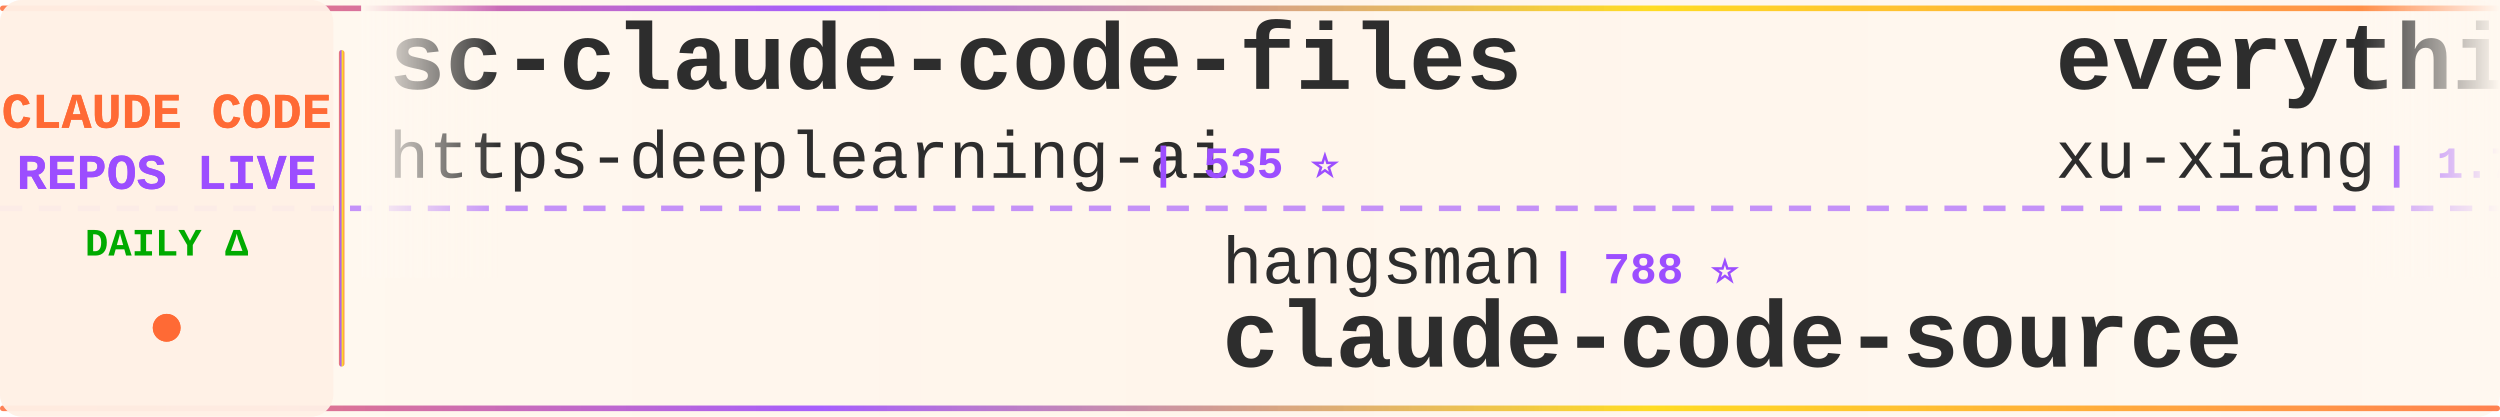
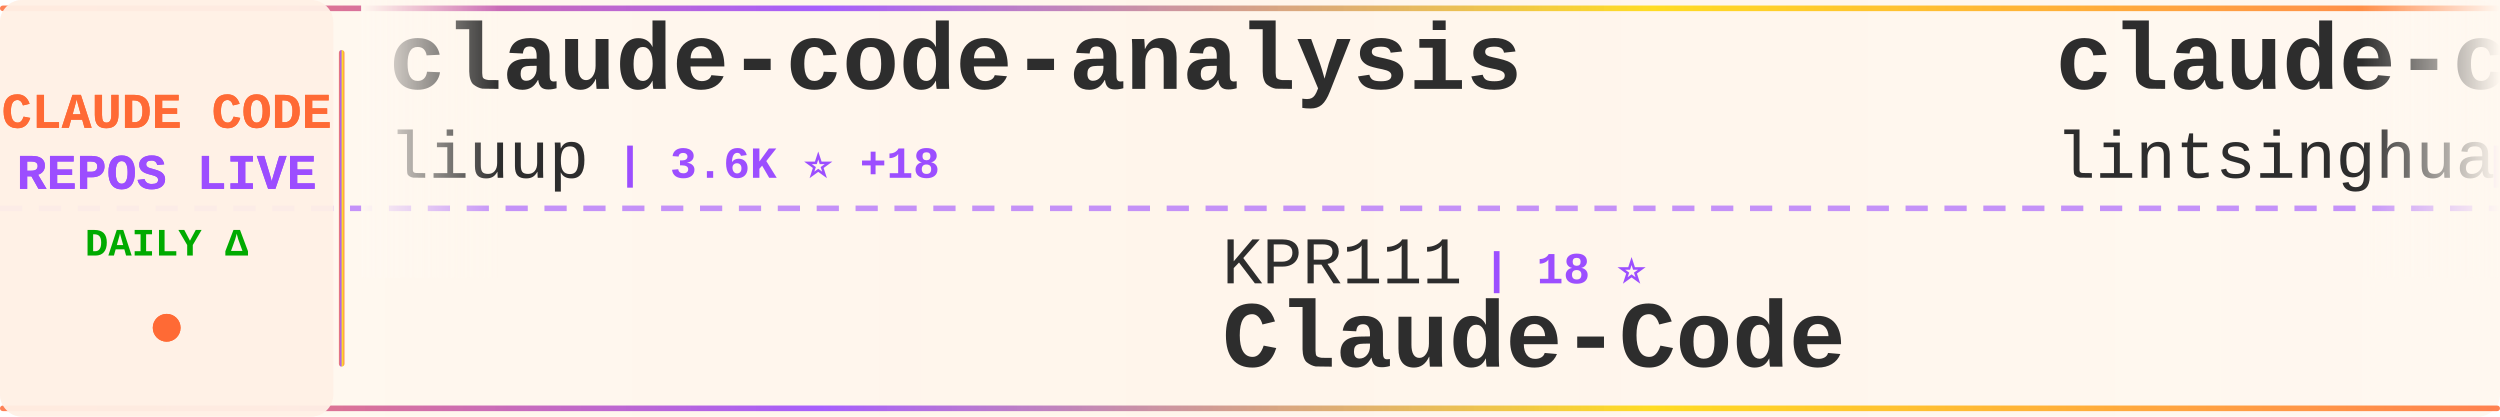
<svg xmlns="http://www.w3.org/2000/svg" width="900" height="150">
  <defs>
    <linearGradient id="tickerBg" x1="0%" y1="0%" x2="100%" y2="0%">
      <stop offset="0%" style="stop-color:#fff8f0;stop-opacity:0.98" />
      <stop offset="50%" style="stop-color:#fff5eb;stop-opacity:1" />
      <stop offset="100%" style="stop-color:#fff8f0;stop-opacity:0.98" />
    </linearGradient>
    <linearGradient id="borderGrad" x1="0%" y1="0%" x2="100%" y2="0%">
      <stop offset="0%" style="stop-color:#FF6B35;stop-opacity:0.85">
        <animate attributeName="stop-opacity" values="0.85;1;0.85" dur="2s" repeatCount="indefinite" />
      </stop>
      <stop offset="33%" style="stop-color:#9C4EFF;stop-opacity:0.9">
        <animate attributeName="stop-opacity" values="0.9;1;0.9" dur="2.2s" repeatCount="indefinite" />
      </stop>
      <stop offset="66%" style="stop-color:#FFD700;stop-opacity:0.85">
        <animate attributeName="stop-opacity" values="0.85;1;0.85" dur="1.8s" repeatCount="indefinite" />
      </stop>
      <stop offset="100%" style="stop-color:#FF6B35;stop-opacity:0.85">
        <animate attributeName="stop-opacity" values="0.85;1;0.85" dur="2s" repeatCount="indefinite" />
      </stop>
    </linearGradient>
    <filter id="textGlow">
      <feGaussianBlur stdDeviation="0.15" result="coloredBlur" />
      <feMerge>
        <feMergeNode in="coloredBlur" />
        <feMergeNode in="SourceGraphic" />
      </feMerge>
    </filter>
    <filter id="metricGlow">
      <feGaussianBlur stdDeviation="0.2" result="coloredBlur" />
      <feMerge>
        <feMergeNode in="coloredBlur" />
        <feMergeNode in="SourceGraphic" />
      </feMerge>
    </filter>
    <linearGradient id="leftFade" x1="0%" y1="0%" x2="100%" y2="0%">
      <stop offset="0%" style="stop-color:#fff8f0;stop-opacity:1" />
      <stop offset="100%" style="stop-color:#fff8f0;stop-opacity:0" />
    </linearGradient>
    <linearGradient id="rightFade" x1="0%" y1="0%" x2="100%" y2="0%">
      <stop offset="0%" style="stop-color:#fff8f0;stop-opacity:0" />
      <stop offset="100%" style="stop-color:#fff8f0;stop-opacity:1" />
    </linearGradient>
  </defs>
  <rect width="900" height="150" fill="url(#tickerBg)" rx="8" />
  <rect x="0" y="2" width="900" height="2" fill="url(#borderGrad)" rx="1" />
  <rect x="0" y="146" width="900" height="2" fill="url(#borderGrad)" rx="1" />
  <line x1="0" y1="75" x2="900" y2="75" stroke="#9C4EFF" stroke-width="2" stroke-dasharray="8 6" opacity="0.6" />
  <rect x="0" y="0" width="120" height="150" fill="#fff0e6" opacity="0.95" rx="8" />
  <text x="60" y="46" font-family="'Courier New', monospace" font-size="18" font-weight="bold" fill="#FF6B35" text-anchor="middle" filter="url(#textGlow)">
    CLAUDE CODE
  </text>
  <text x="60" y="68" font-family="'Courier New', monospace" font-size="18" font-weight="bold" fill="#9C4EFF" text-anchor="middle" filter="url(#textGlow)">
    REPOS LIVE
  </text>
  <text x="60" y="92" font-family="'Courier New', monospace" font-size="14" font-weight="bold" fill="#00aa00" text-anchor="middle">
    DAILY Δ
  </text>
  <circle cx="60" cy="118" r="5" fill="#FF6B35" filter="url(#metricGlow)">
    <animate attributeName="r" values="4;6;4" dur="1.5s" repeatCount="indefinite" />
    <animate attributeName="opacity" values="0.6;1;0.6" dur="1.5s" repeatCount="indefinite" />
  </circle>
  <rect x="122" y="18" width="2" height="114" fill="url(#borderGrad)" rx="1" />
  <clipPath id="tickerClip">
    <rect x="130" y="0" width="770" height="150" />
  </clipPath>
  <g clip-path="url(#tickerClip)">
    <g id="tickerItems">
      <animateTransform attributeName="transform" attributeType="XML" type="translate" from="0 0" to="-3000 0" dur="54s" repeatCount="indefinite" />
      <g transform="translate(0, 0)">
-         <text x="140" y="32" font-family="'Courier New', monospace" font-size="34" font-weight="bold" fill="#2d2d2d">sc-claude-code-files</text>
-         <text x="140" y="64" font-family="'Courier New', monospace" font-size="24" font-weight="normal" fill="#2d2d2d" opacity="1.0">https-deeplearning-ai</text>
-         <text x="414" y="64" font-family="'Courier New', monospace" font-size="16" font-weight="bold" fill="#9C4EFF"> | 535 ⭐</text>
+         <text x="140" y="32" font-family="'Courier New', monospace" font-size="34" font-weight="bold" fill="#2d2d2d">claude-code-analysis</text>
+         <text x="140" y="64" font-family="'Courier New', monospace" font-size="24" font-weight="normal" fill="#2d2d2d" opacity="1.0">liuup</text>
+         <text x="222" y="64" font-family="'Courier New', monospace" font-size="16" font-weight="bold" fill="#9C4EFF"> | 3.6K ⭐ +18</text>
      </g>
      <g transform="translate(300, 0)">
-         <text x="140" y="102" font-family="'Courier New', monospace" font-size="24" font-weight="normal" fill="#2d2d2d" opacity="1.0">hangsman</text>
-         <text x="258" y="102" font-family="'Courier New', monospace" font-size="16" font-weight="bold" fill="#9C4EFF"> | 788 ⭐</text>
-         <text x="140" y="132" font-family="'Courier New', monospace" font-size="34" font-weight="bold" fill="#2d2d2d">claude-code-source</text>
+         <text x="140" y="102" font-family="'Courier New', monospace" font-size="24" font-weight="normal" fill="#2d2d2d" opacity="1.0">KPR111</text>
+         <text x="234" y="102" font-family="'Courier New', monospace" font-size="16" font-weight="bold" fill="#9C4EFF"> | 18 ⭐</text>
+         <text x="140" y="132" font-family="'Courier New', monospace" font-size="34" font-weight="bold" fill="#2d2d2d">Claude-Code</text>
      </g>
      <g transform="translate(600, 0)">
-         <text x="140" y="32" font-family="'Courier New', monospace" font-size="34" font-weight="bold" fill="#2d2d2d">everything-claude-code-z...</text>
-         <text x="140" y="64" font-family="'Courier New', monospace" font-size="24" font-weight="normal" fill="#2d2d2d" opacity="1.0">xu-xiang</text>
-         <text x="258" y="64" font-family="'Courier New', monospace" font-size="16" font-weight="bold" fill="#9C4EFF"> | 1.7K ⭐ +8</text>
+         <text x="140" y="32" font-family="'Courier New', monospace" font-size="34" font-weight="bold" fill="#2d2d2d">claude-code-book</text>
+         <text x="140" y="64" font-family="'Courier New', monospace" font-size="24" font-weight="normal" fill="#2d2d2d" opacity="1.0">lintsinghua</text>
+         <text x="294" y="64" font-family="'Courier New', monospace" font-size="16" font-weight="bold" fill="#9C4EFF"> | 4.0K ⭐ +4</text>
      </g>
      <g transform="translate(900, 0)">
-         <text x="140" y="102" font-family="'Courier New', monospace" font-size="24" font-weight="normal" fill="#2d2d2d" opacity="1.0">nicedreamzapp</text>
-         <text x="318" y="102" font-family="'Courier New', monospace" font-size="16" font-weight="bold" fill="#9C4EFF"> | 3.0K ⭐ +2</text>
-         <text x="140" y="132" font-family="'Courier New', monospace" font-size="34" font-weight="bold" fill="#2d2d2d">claude-code-local</text>
+         <text x="140" y="102" font-family="'Courier New', monospace" font-size="24" font-weight="normal" fill="#2d2d2d" opacity="1.0">RichardAtCT</text>
+         <text x="294" y="102" font-family="'Courier New', monospace" font-size="16" font-weight="bold" fill="#9C4EFF"> | 2.7K ⭐</text>
+         <text x="140" y="132" font-family="'Courier New', monospace" font-size="34" font-weight="bold" fill="#2d2d2d">claude-code-telegram</text>
      </g>
      <g transform="translate(1200, 0)">
-         <text x="140" y="32" font-family="'Courier New', monospace" font-size="34" font-weight="bold" fill="#2d2d2d">claude-code-ultimate-gui...</text>
-         <text x="140" y="64" font-family="'Courier New', monospace" font-size="24" font-weight="normal" fill="#2d2d2d" opacity="1.0">FlorianBruniaux</text>
-         <text x="342" y="64" font-family="'Courier New', monospace" font-size="16" font-weight="bold" fill="#9C4EFF"> | 5.5K ⭐ +9</text>
+         <text x="140" y="32" font-family="'Courier New', monospace" font-size="34" font-weight="bold" fill="#2d2d2d">ClaudeCode</text>
+         <text x="140" y="64" font-family="'Courier New', monospace" font-size="24" font-weight="normal" fill="#2d2d2d" opacity="1.0">guanshan</text>
+         <text x="258" y="64" font-family="'Courier New', monospace" font-size="16" font-weight="bold" fill="#9C4EFF"> | 61 ⭐</text>
      </g>
      <g transform="translate(1500, 0)">
-         <text x="140" y="102" font-family="'Courier New', monospace" font-size="24" font-weight="normal" fill="#2d2d2d" opacity="1.0">alirezarezvani</text>
-         <text x="330" y="102" font-family="'Courier New', monospace" font-size="16" font-weight="bold" fill="#9C4EFF"> | 22.9K ⭐ +60</text>
-         <text x="140" y="132" font-family="'Courier New', monospace" font-size="34" font-weight="bold" fill="#2d2d2d">claude-skills</text>
+         <text x="140" y="102" font-family="'Courier New', monospace" font-size="24" font-weight="normal" fill="#2d2d2d" opacity="1.0">pedrohcgs</text>
+         <text x="270" y="102" font-family="'Courier New', monospace" font-size="16" font-weight="bold" fill="#9C4EFF"> | 1.4K ⭐ +2</text>
+         <text x="140" y="132" font-family="'Courier New', monospace" font-size="34" font-weight="bold" fill="#2d2d2d">claude-code-my-workflow</text>
      </g>
      <g transform="translate(1800, 0)">
-         <text x="140" y="32" font-family="'Courier New', monospace" font-size="34" font-weight="bold" fill="#2d2d2d">Claude-code</text>
-         <text x="140" y="64" font-family="'Courier New', monospace" font-size="24" font-weight="normal" fill="#2d2d2d" opacity="1.0">zstmfhy</text>
-         <text x="246" y="64" font-family="'Courier New', monospace" font-size="16" font-weight="bold" fill="#9C4EFF"> | 190 ⭐</text>
+         <text x="140" y="32" font-family="'Courier New', monospace" font-size="34" font-weight="bold" fill="#2d2d2d">claude-code-source-code-...</text>
+         <text x="140" y="64" font-family="'Courier New', monospace" font-size="24" font-weight="normal" fill="#2d2d2d" opacity="1.0">ghuntley</text>
+         <text x="258" y="64" font-family="'Courier New', monospace" font-size="16" font-weight="bold" fill="#9C4EFF"> | 986 ⭐</text>
      </g>
      <g transform="translate(2100, 0)">
-         <text x="140" y="102" font-family="'Courier New', monospace" font-size="24" font-weight="normal" fill="#2d2d2d" opacity="1.0">darcyegb</text>
-         <text x="258" y="102" font-family="'Courier New', monospace" font-size="16" font-weight="bold" fill="#9C4EFF"> | 748 ⭐</text>
-         <text x="140" y="132" font-family="'Courier New', monospace" font-size="34" font-weight="bold" fill="#2d2d2d">ClaudeCodeAgents</text>
+         <text x="140" y="102" font-family="'Courier New', monospace" font-size="24" font-weight="normal" fill="#2d2d2d" opacity="1.0">krusemediallc</text>
+         <text x="318" y="102" font-family="'Courier New', monospace" font-size="16" font-weight="bold" fill="#9C4EFF"> | 1.0K ⭐ +4</text>
+         <text x="140" y="132" font-family="'Courier New', monospace" font-size="34" font-weight="bold" fill="#2d2d2d">arcads-claude-code</text>
      </g>
      <g transform="translate(2400, 0)">
+         <text x="140" y="32" font-family="'Courier New', monospace" font-size="34" font-weight="bold" fill="#2d2d2d">claude-skills</text>
+         <text x="140" y="64" font-family="'Courier New', monospace" font-size="24" font-weight="normal" fill="#2d2d2d" opacity="1.0">alirezarezvani</text>
+         <text x="330" y="64" font-family="'Courier New', monospace" font-size="16" font-weight="bold" fill="#9C4EFF"> | 22.9K ⭐ +63</text>
+       </g>
+       <g transform="translate(2700, 0)">
+         <text x="140" y="102" font-family="'Courier New', monospace" font-size="24" font-weight="normal" fill="#2d2d2d" opacity="1.0">LING71671</text>
+         <text x="270" y="102" font-family="'Courier New', monospace" font-size="16" font-weight="bold" fill="#9C4EFF"> | 925 ⭐ +2</text>
+         <text x="140" y="132" font-family="'Courier New', monospace" font-size="34" font-weight="bold" fill="#2d2d2d">Open-ClaudeCode</text>
+       </g>
+       <g transform="translate(3000, 0)">
        <text x="140" y="32" font-family="'Courier New', monospace" font-size="34" font-weight="bold" fill="#2d2d2d">claude-code-analysis</text>
        <text x="140" y="64" font-family="'Courier New', monospace" font-size="24" font-weight="normal" fill="#2d2d2d" opacity="1.0">liuup</text>
-         <text x="222" y="64" font-family="'Courier New', monospace" font-size="16" font-weight="bold" fill="#9C4EFF"> | 3.6K ⭐ +12</text>
-       </g>
-       <g transform="translate(2700, 0)">
-         <text x="140" y="102" font-family="'Courier New', monospace" font-size="24" font-weight="normal" fill="#2d2d2d" opacity="1.0">luyao618</text>
-         <text x="258" y="102" font-family="'Courier New', monospace" font-size="16" font-weight="bold" fill="#9C4EFF"> | 1.6K ⭐ +1</text>
-         <text x="140" y="132" font-family="'Courier New', monospace" font-size="34" font-weight="bold" fill="#2d2d2d">Claude-Code-Source-Study</text>
-       </g>
-       <g transform="translate(3000, 0)">
-         <text x="140" y="32" font-family="'Courier New', monospace" font-size="34" font-weight="bold" fill="#2d2d2d">sc-claude-code-files</text>
-         <text x="140" y="64" font-family="'Courier New', monospace" font-size="24" font-weight="normal" fill="#2d2d2d" opacity="1.0">https-deeplearning-ai</text>
-         <text x="414" y="64" font-family="'Courier New', monospace" font-size="16" font-weight="bold" fill="#9C4EFF"> | 535 ⭐</text>
+         <text x="222" y="64" font-family="'Courier New', monospace" font-size="16" font-weight="bold" fill="#9C4EFF"> | 3.6K ⭐ +18</text>
      </g>
      <g transform="translate(3300, 0)">
-         <text x="140" y="102" font-family="'Courier New', monospace" font-size="24" font-weight="normal" fill="#2d2d2d" opacity="1.0">hangsman</text>
-         <text x="258" y="102" font-family="'Courier New', monospace" font-size="16" font-weight="bold" fill="#9C4EFF"> | 788 ⭐</text>
-         <text x="140" y="132" font-family="'Courier New', monospace" font-size="34" font-weight="bold" fill="#2d2d2d">claude-code-source</text>
+         <text x="140" y="102" font-family="'Courier New', monospace" font-size="24" font-weight="normal" fill="#2d2d2d" opacity="1.0">KPR111</text>
+         <text x="234" y="102" font-family="'Courier New', monospace" font-size="16" font-weight="bold" fill="#9C4EFF"> | 18 ⭐</text>
+         <text x="140" y="132" font-family="'Courier New', monospace" font-size="34" font-weight="bold" fill="#2d2d2d">Claude-Code</text>
      </g>
      <g transform="translate(3600, 0)">
-         <text x="140" y="32" font-family="'Courier New', monospace" font-size="34" font-weight="bold" fill="#2d2d2d">everything-claude-code-z...</text>
-         <text x="140" y="64" font-family="'Courier New', monospace" font-size="24" font-weight="normal" fill="#2d2d2d" opacity="1.0">xu-xiang</text>
-         <text x="258" y="64" font-family="'Courier New', monospace" font-size="16" font-weight="bold" fill="#9C4EFF"> | 1.7K ⭐ +8</text>
+         <text x="140" y="32" font-family="'Courier New', monospace" font-size="34" font-weight="bold" fill="#2d2d2d">claude-code-book</text>
+         <text x="140" y="64" font-family="'Courier New', monospace" font-size="24" font-weight="normal" fill="#2d2d2d" opacity="1.0">lintsinghua</text>
+         <text x="294" y="64" font-family="'Courier New', monospace" font-size="16" font-weight="bold" fill="#9C4EFF"> | 4.0K ⭐ +4</text>
      </g>
      <g transform="translate(3900, 0)">
-         <text x="140" y="102" font-family="'Courier New', monospace" font-size="24" font-weight="normal" fill="#2d2d2d" opacity="1.0">nicedreamzapp</text>
-         <text x="318" y="102" font-family="'Courier New', monospace" font-size="16" font-weight="bold" fill="#9C4EFF"> | 3.0K ⭐ +2</text>
-         <text x="140" y="132" font-family="'Courier New', monospace" font-size="34" font-weight="bold" fill="#2d2d2d">claude-code-local</text>
+         <text x="140" y="102" font-family="'Courier New', monospace" font-size="24" font-weight="normal" fill="#2d2d2d" opacity="1.0">RichardAtCT</text>
+         <text x="294" y="102" font-family="'Courier New', monospace" font-size="16" font-weight="bold" fill="#9C4EFF"> | 2.7K ⭐</text>
+         <text x="140" y="132" font-family="'Courier New', monospace" font-size="34" font-weight="bold" fill="#2d2d2d">claude-code-telegram</text>
      </g>
    </g>
  </g>
  <rect x="130" y="0" width="50" height="100" fill="url(#leftFade)" />
  <rect x="850" y="0" width="50" height="100" fill="url(#rightFade)" />
</svg>
